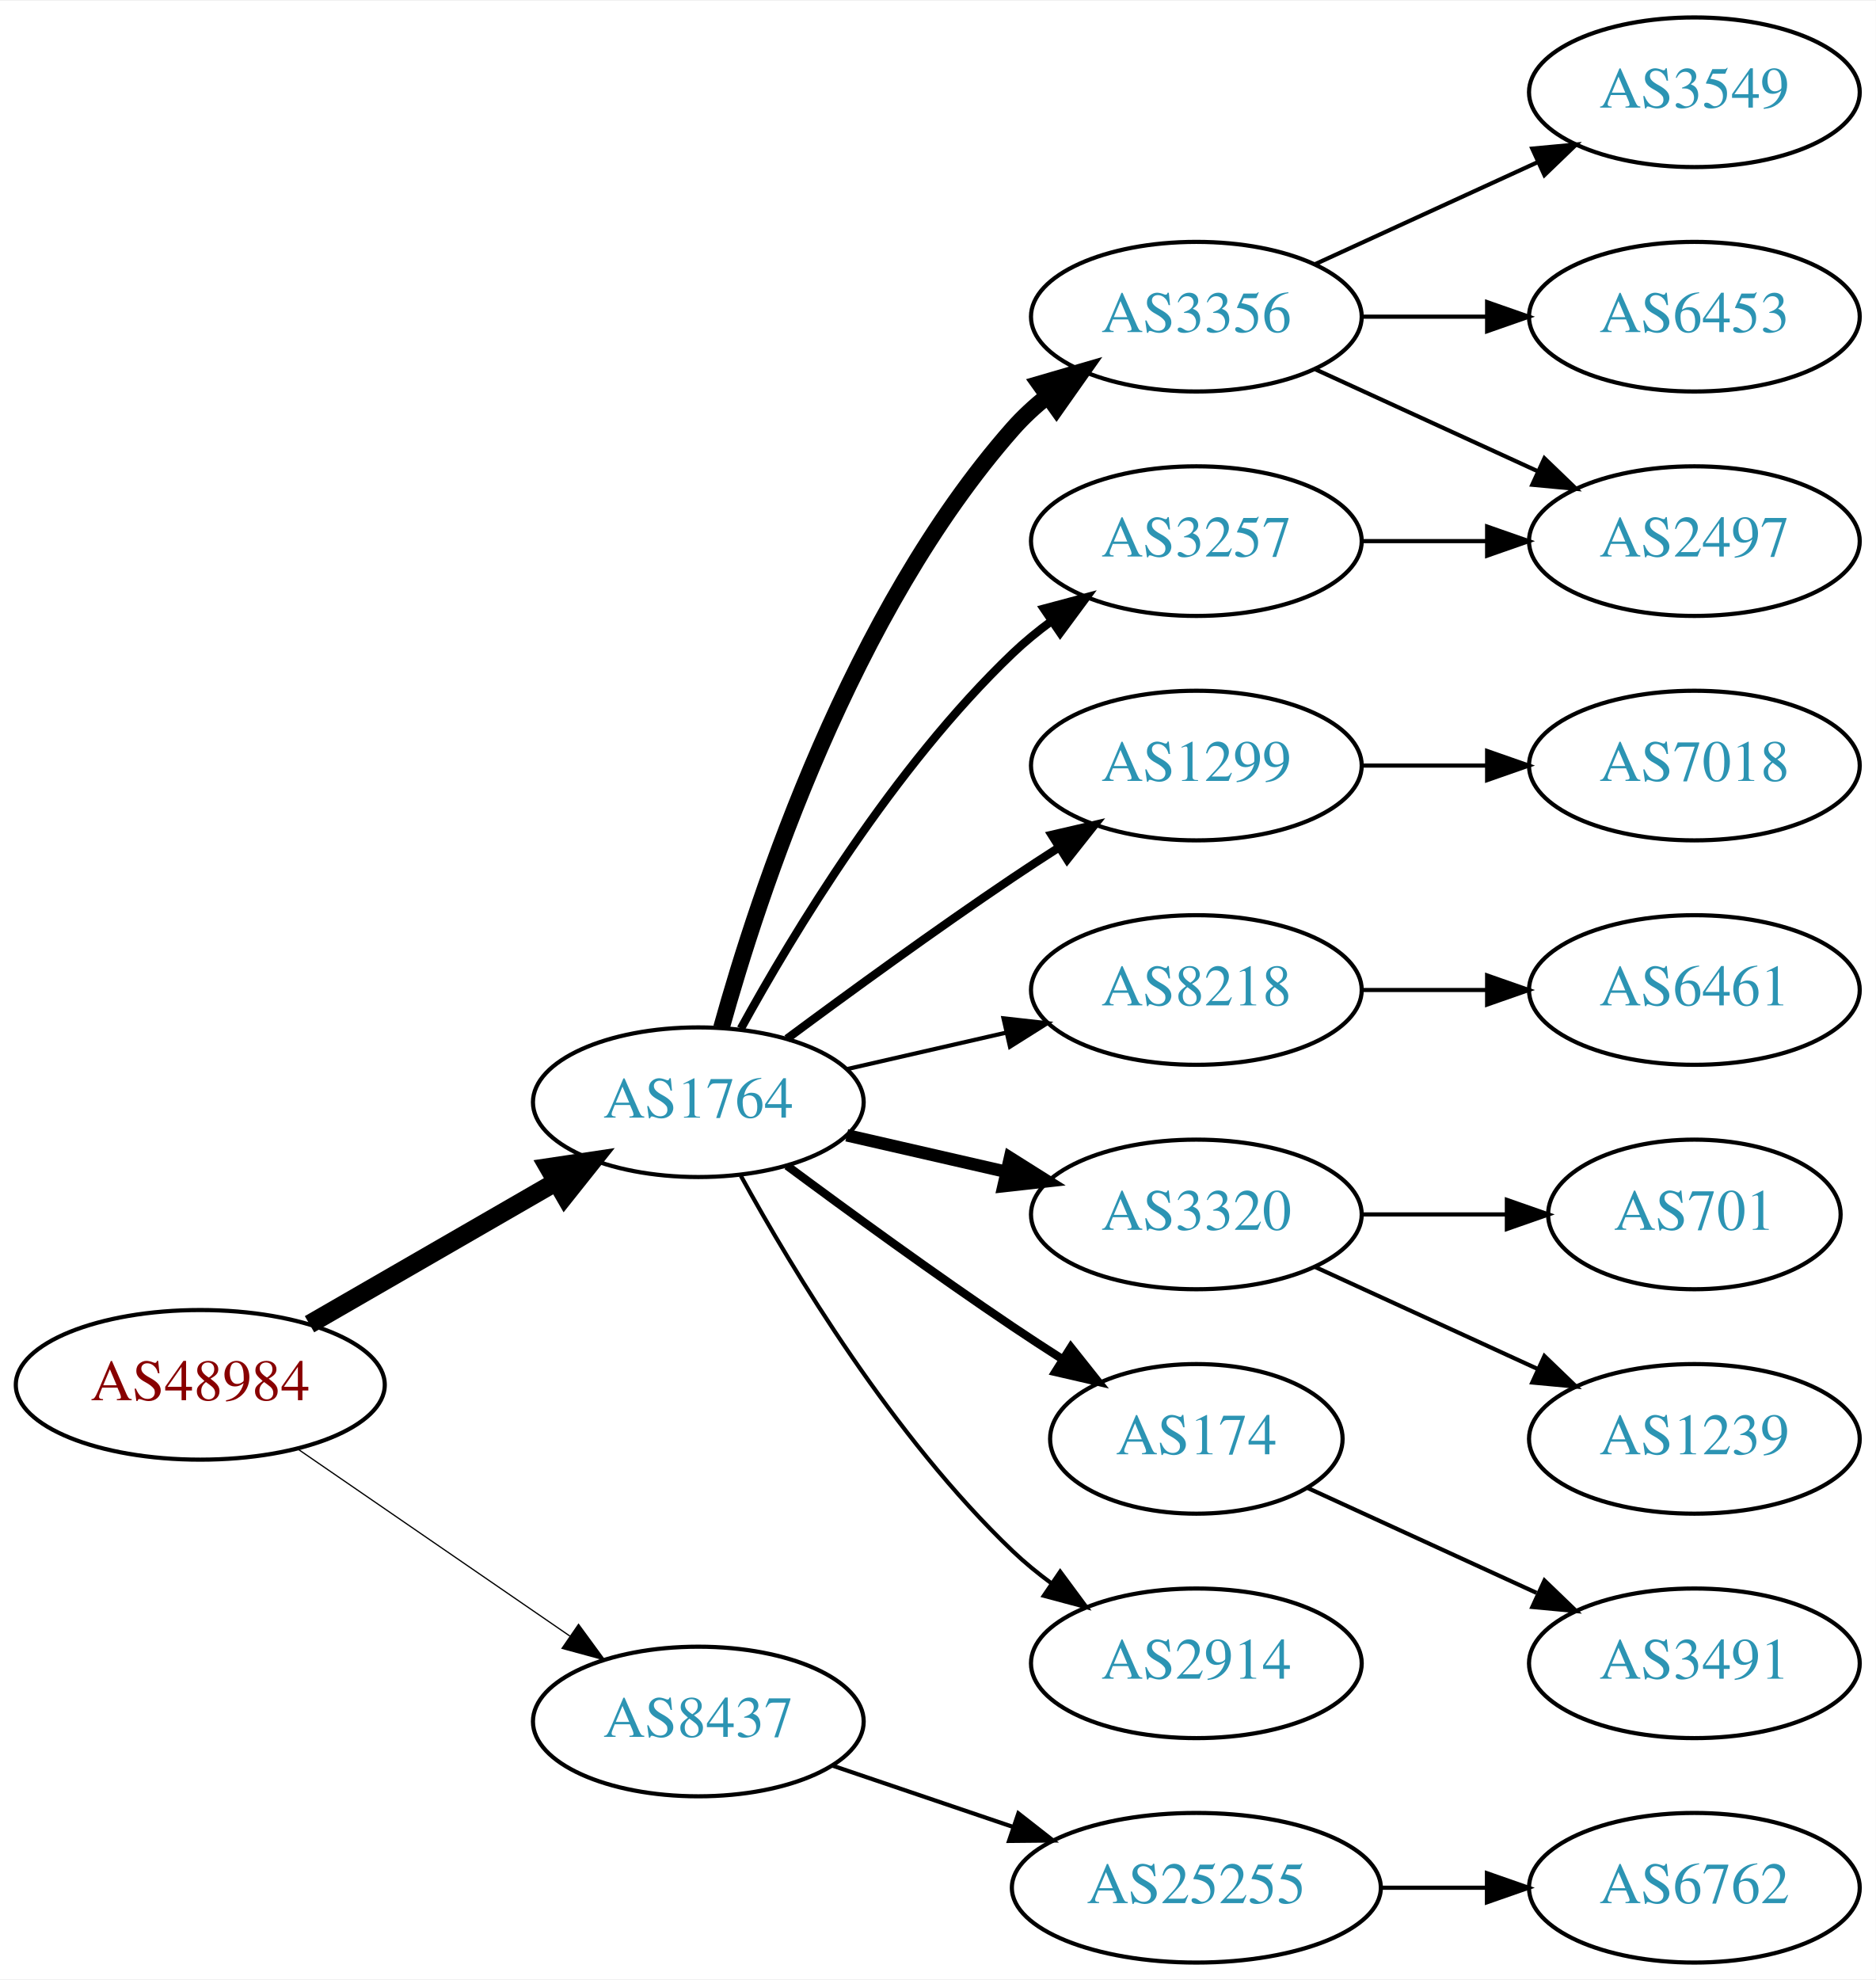
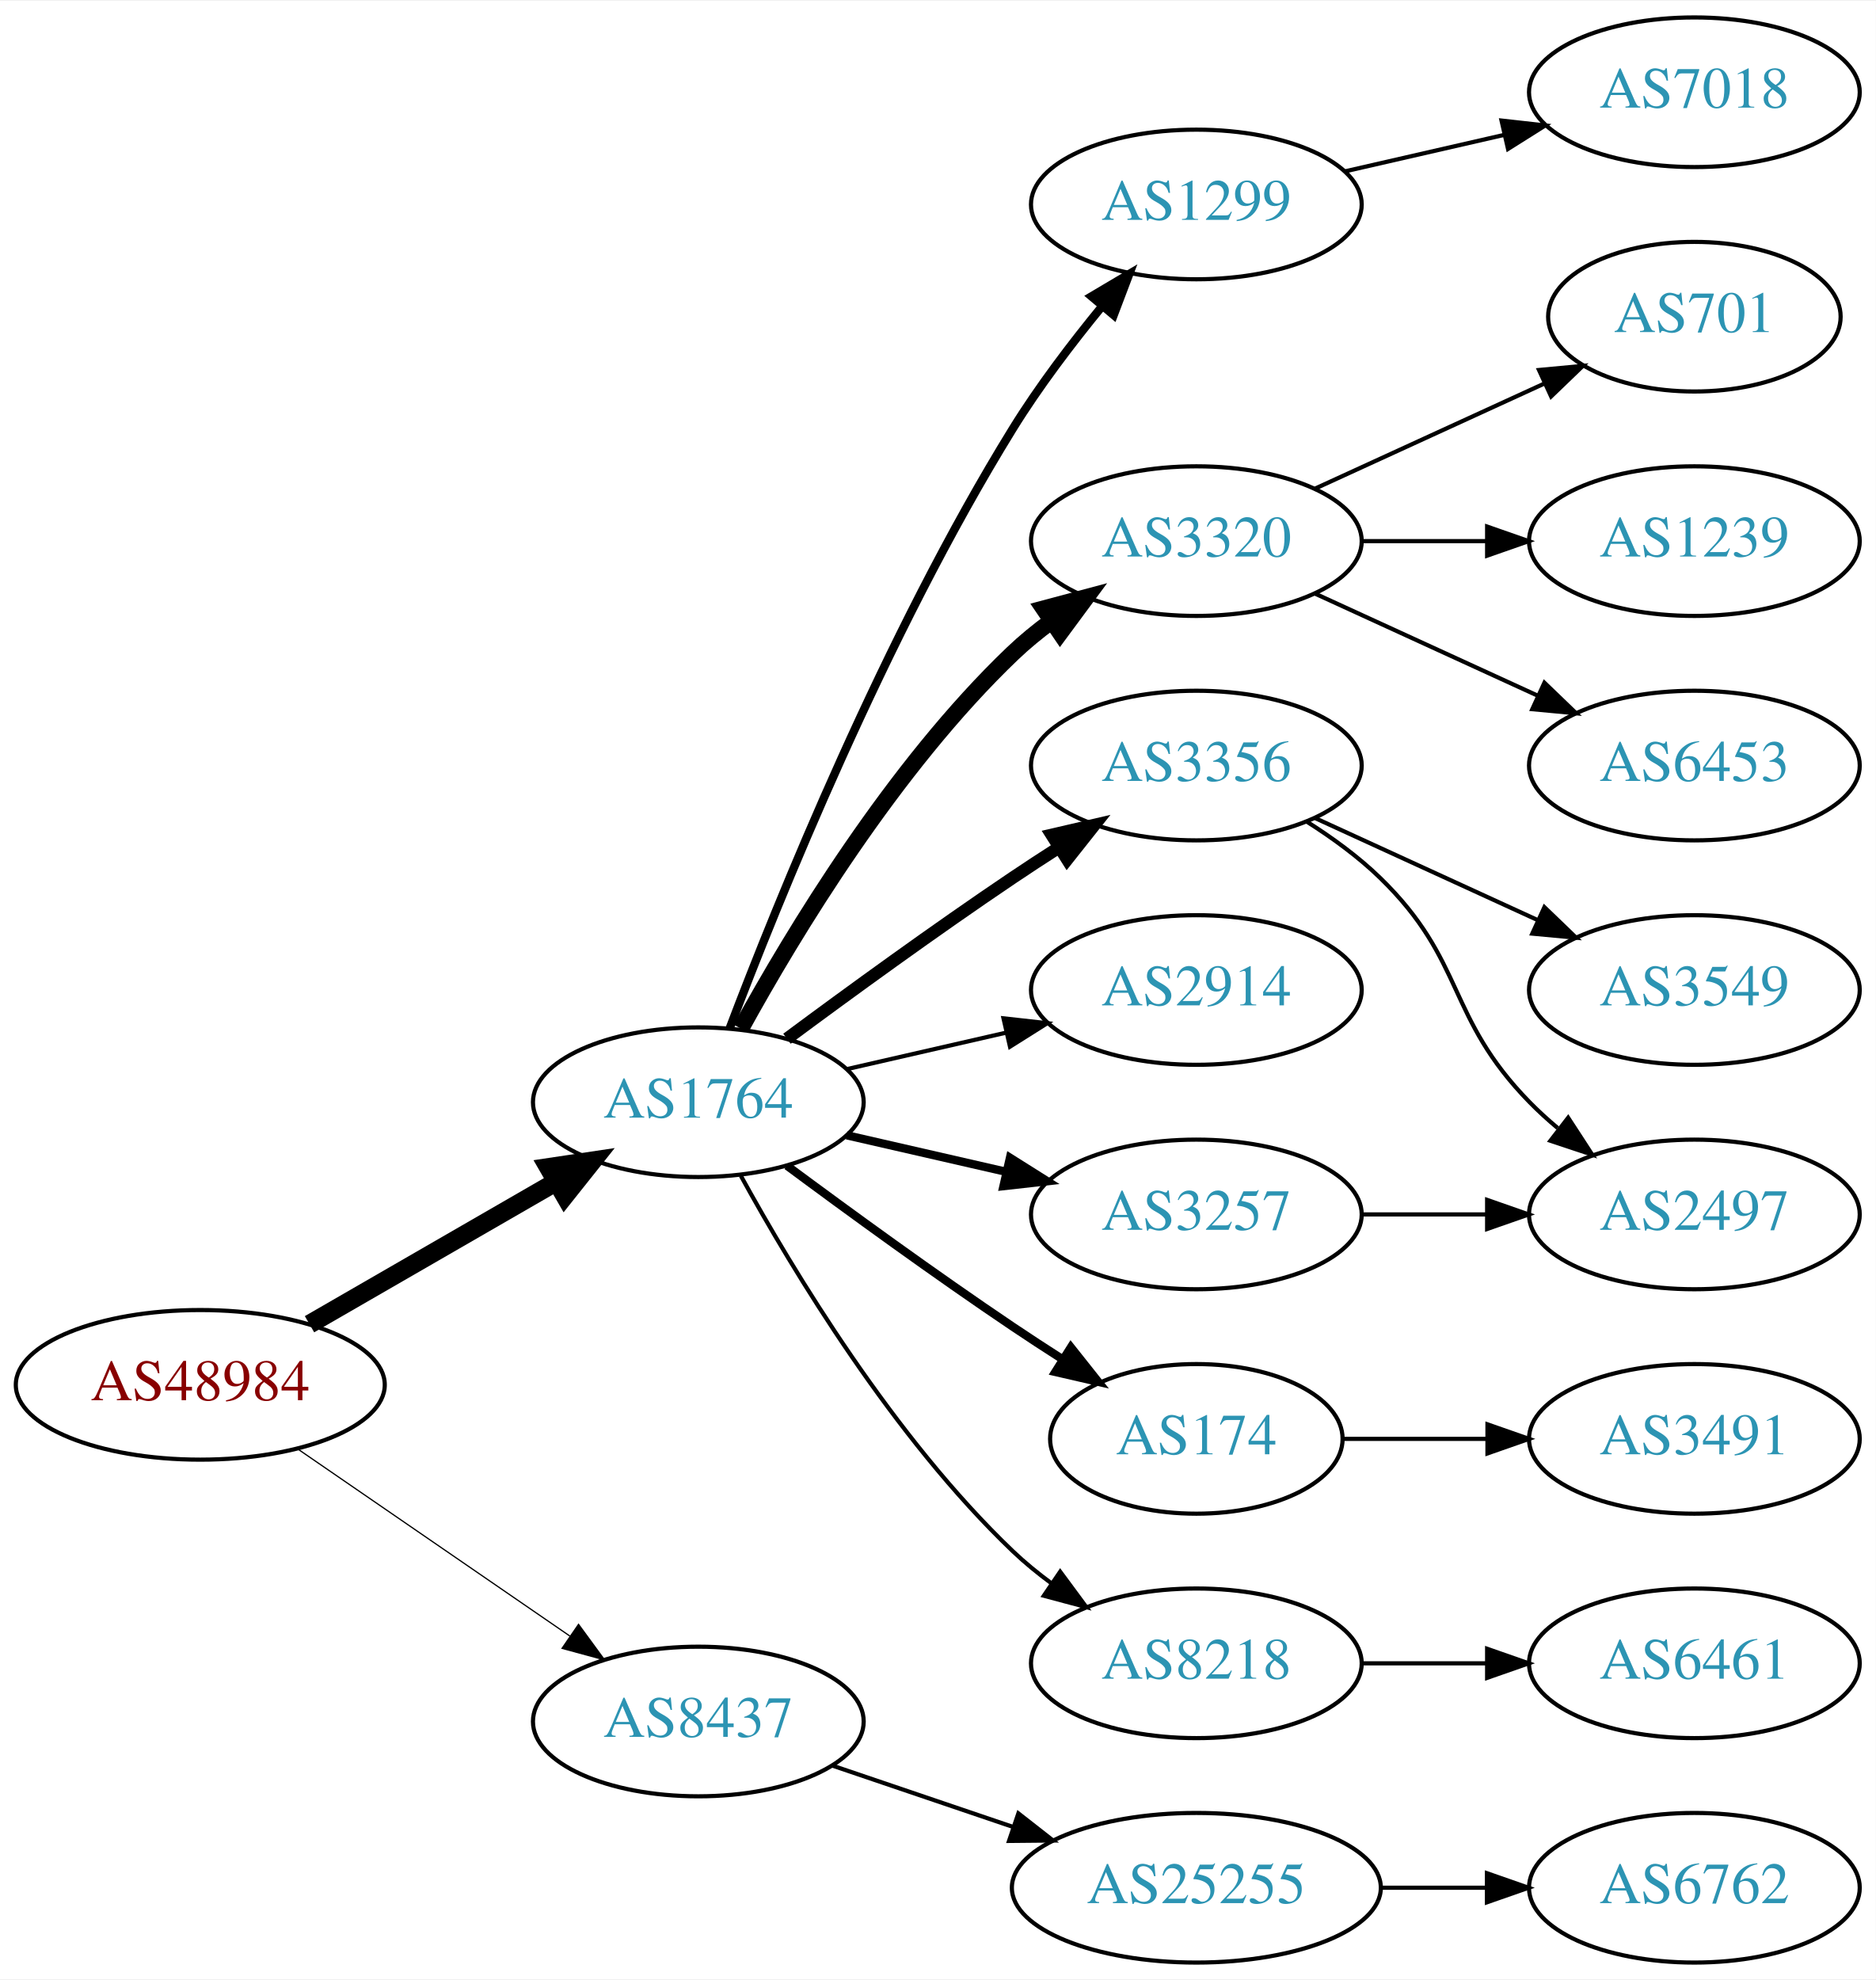
<svg xmlns="http://www.w3.org/2000/svg" xmlns:xlink="http://www.w3.org/1999/xlink" width="451pt" height="476pt" viewBox="0.00 0.00 451.37 476.00">
  <g id="graph0" class="graph" transform="scale(1 1) rotate(0) translate(4 472)">
    <polygon fill="white" stroke="none" points="-4,4 -4,-472 447.37,-472 447.37,4 -4,4" />
    <g id="node1" class="node">
      <g id="a_node1">
        <a xlink:href="/asn/48984" xlink:title="AS48984 ~ STLRG [AT]">
          <ellipse fill="#ffffff" stroke="black" cx="44.196" cy="-139" rx="44.393" ry="18" />
          <text text-anchor="middle" x="44.196" y="-135.3" font-family="Times,serif" font-size="14.00" fill="#880000">AS48984</text>
        </a>
      </g>
    </g>
    <g id="node2" class="node">
      <g id="a_node2">
        <a xlink:href="/asn/1764" xlink:title="AS1764 ~ NEXTLAYER-AS [AT]">
          <ellipse fill="#ffffff" stroke="black" cx="164.039" cy="-207" rx="39.794" ry="18" />
          <text text-anchor="middle" x="164.039" y="-203.3" font-family="Times,serif" font-size="14.00" fill="#2c94b3">AS1764</text>
        </a>
      </g>
    </g>
    <g id="edge1" class="edge">
      <path fill="none" stroke="black" stroke-width="4.5" d="M70.476,-153.588C87.796,-163.582 110.947,-176.941 129.763,-187.799" />
      <polygon fill="black" stroke="black" stroke-width="4.5" points="127.978,-191.314 138.607,-192.902 131.914,-184.493 127.978,-191.314" />
    </g>
    <g id="node3" class="node">
      <g id="a_node3">
        <a xlink:href="/asn/8437" xlink:title="AS8437 ~ Hutchison Drei Austria GmbH [AT]">
          <ellipse fill="#ffffff" stroke="black" cx="164.039" cy="-58" rx="39.794" ry="18" />
          <text text-anchor="middle" x="164.039" y="-54.3" font-family="Times,serif" font-size="14.00" fill="#2c94b3">AS8437</text>
        </a>
      </g>
    </g>
    <g id="edge2" class="edge">
      <path fill="none" stroke="black" stroke-width="0.3" d="M67.639,-123.574C86.22,-110.802 112.781,-92.545 133.161,-78.537" />
      <polygon fill="black" stroke="black" stroke-width="0.3" points="135.216,-81.371 141.475,-72.822 131.251,-75.602 135.216,-81.371" />
    </g>
    <g id="node4" class="node">
      <g id="a_node4">
        <a xlink:href="/asn/3356" xlink:title="AS3356 ~ Level 3 Parent, LLC [US]">
-           <ellipse fill="#ffffff" stroke="black" cx="283.881" cy="-396" rx="39.794" ry="18" />
-           <text text-anchor="middle" x="283.881" y="-392.3" font-family="Times,serif" font-size="14.00" fill="#2c94b3">AS3356</text>
+           <ellipse fill="#ffffff" stroke="black" cx="283.881" cy="-288" rx="39.794" ry="18" />
+           <text text-anchor="middle" x="283.881" y="-284.3" font-family="Times,serif" font-size="14.00" fill="#2c94b3">AS3356</text>
        </a>
      </g>
    </g>
    <g id="edge3" class="edge">
-       <path fill="none" stroke="black" stroke-width="4" d="M169.612,-224.946C178.517,-256.995 200.801,-324.842 239.685,-369 242.169,-371.821 245.019,-374.449 248.044,-376.871" />
-       <polygon fill="black" stroke="black" stroke-width="4" points="246.162,-379.828 256.334,-382.791 250.23,-374.131 246.162,-379.828" />
+       <path fill="none" stroke="black" stroke-width="3" d="M185.369,-222.277C200.231,-233.304 220.976,-248.407 239.685,-261 243.234,-263.389 246.984,-265.839 250.733,-268.242" />
+       <polygon fill="black" stroke="black" stroke-width="3" points="249.059,-271.325 259.381,-273.712 252.801,-265.409 249.059,-271.325" />
    </g>
    <g id="node5" class="node">
      <g id="a_node5">
-         <a xlink:href="/asn/1299" xlink:title="AS1299 ~ Telia Carrier [EU]">
-           <ellipse fill="#ffffff" stroke="black" cx="283.881" cy="-288" rx="39.794" ry="18" />
-           <text text-anchor="middle" x="283.881" y="-284.3" font-family="Times,serif" font-size="14.00" fill="#2c94b3">AS1299</text>
+         <a xlink:href="/asn/3320" xlink:title="AS3320 ~ DTAG [DE]">
+           <ellipse fill="#ffffff" stroke="black" cx="283.881" cy="-342" rx="39.794" ry="18" />
+           <text text-anchor="middle" x="283.881" y="-338.3" font-family="Times,serif" font-size="14.00" fill="#2c94b3">AS3320</text>
        </a>
      </g>
    </g>
    <g id="edge4" class="edge">
-       <path fill="none" stroke="black" stroke-width="2" d="M185.369,-222.277C200.231,-233.304 220.976,-248.407 239.685,-261 243.234,-263.389 246.984,-265.839 250.733,-268.242" />
-       <polygon fill="black" stroke="black" stroke-width="2" points="249.059,-271.325 259.381,-273.712 252.801,-265.409 249.059,-271.325" />
+       <path fill="none" stroke="black" stroke-width="4" d="M174.28,-224.713C186.825,-247.561 211.002,-287.611 239.685,-315 242.553,-317.739 245.742,-320.347 249.051,-322.785" />
+       <polygon fill="black" stroke="black" stroke-width="4" points="247.175,-325.742 257.411,-328.477 251.114,-319.956 247.175,-325.742" />
    </g>
    <g id="node6" class="node">
      <g id="a_node6">
-         <a xlink:href="/asn/8218" xlink:title="AS8218 ~ legacy Neotelecoms [FR]">
+         <a xlink:href="/asn/2914" xlink:title="AS2914 ~ NTT America, Inc. [US]">
          <ellipse fill="#ffffff" stroke="black" cx="283.881" cy="-234" rx="39.794" ry="18" />
-           <text text-anchor="middle" x="283.881" y="-230.3" font-family="Times,serif" font-size="14.00" fill="#2c94b3">AS8218</text>
+           <text text-anchor="middle" x="283.881" y="-230.3" font-family="Times,serif" font-size="14.00" fill="#2c94b3">AS2914</text>
        </a>
      </g>
    </g>
    <g id="edge5" class="edge">
      <path fill="none" stroke="black" d="M199.758,-214.955C211.758,-217.704 225.379,-220.825 238.071,-223.733" />
      <polygon fill="black" stroke="black" points="237.474,-227.187 248.003,-226.009 239.037,-220.364 237.474,-227.187" />
    </g>
    <g id="node7" class="node">
      <g id="a_node7">
-         <a xlink:href="/asn/3257" xlink:title="AS3257 ~ GTT [DE]">
-           <ellipse fill="#ffffff" stroke="black" cx="283.881" cy="-342" rx="39.794" ry="18" />
-           <text text-anchor="middle" x="283.881" y="-338.3" font-family="Times,serif" font-size="14.00" fill="#2c94b3">AS3257</text>
-         </a>
-       </g>
-     </g>
-     <g id="edge6" class="edge">
-       <path fill="none" stroke="black" stroke-width="2" d="M174.28,-224.713C186.825,-247.561 211.002,-287.611 239.685,-315 242.553,-317.739 245.742,-320.347 249.051,-322.785" />
-       <polygon fill="black" stroke="black" stroke-width="2" points="247.175,-325.742 257.411,-328.477 251.114,-319.956 247.175,-325.742" />
-     </g>
-     <g id="node8" class="node">
-       <g id="a_node8">
-         <a xlink:href="/asn/3320" xlink:title="AS3320 ~ DTAG [DE]">
-           <ellipse fill="#ffffff" stroke="black" cx="283.881" cy="-180" rx="39.794" ry="18" />
-           <text text-anchor="middle" x="283.881" y="-176.3" font-family="Times,serif" font-size="14.00" fill="#2c94b3">AS3320</text>
-         </a>
-       </g>
-     </g>
-     <g id="edge7" class="edge">
-       <path fill="none" stroke="black" stroke-width="3" d="M199.758,-199.045C211.758,-196.296 225.379,-193.175 238.071,-190.267" />
-       <polygon fill="black" stroke="black" stroke-width="3" points="239.037,-193.636 248.003,-187.991 237.474,-186.813 239.037,-193.636" />
-     </g>
-     <g id="node9" class="node">
-       <g id="a_node9">
        <a xlink:href="/asn/174" xlink:title="AS174 ~ Cogent Communications [US]">
          <ellipse fill="#ffffff" stroke="black" cx="283.881" cy="-126" rx="35.194" ry="18" />
          <text text-anchor="middle" x="283.881" y="-122.3" font-family="Times,serif" font-size="14.00" fill="#2c94b3">AS174</text>
        </a>
      </g>
    </g>
-     <g id="edge8" class="edge">
+     <g id="edge6" class="edge">
      <path fill="none" stroke="black" stroke-width="2" d="M185.369,-191.723C200.231,-180.696 220.976,-165.593 239.685,-153 243.502,-150.431 247.552,-147.79 251.583,-145.214" />
      <polygon fill="black" stroke="black" stroke-width="2" points="253.687,-148.025 260.277,-139.729 249.952,-142.105 253.687,-148.025" />
    </g>
+     <g id="node8" class="node">
+       <g id="a_node8">
+         <a xlink:href="/asn/8218" xlink:title="AS8218 ~ legacy Neotelecoms [FR]">
+           <ellipse fill="#ffffff" stroke="black" cx="283.881" cy="-72" rx="39.794" ry="18" />
+           <text text-anchor="middle" x="283.881" y="-68.3" font-family="Times,serif" font-size="14.00" fill="#2c94b3">AS8218</text>
+         </a>
+       </g>
+     </g>
+     <g id="edge7" class="edge">
+       <path fill="none" stroke="black" d="M174.28,-189.287C186.825,-166.439 211.002,-126.389 239.685,-99 242.553,-96.261 245.742,-93.653 249.051,-91.215" />
+       <polygon fill="black" stroke="black" points="251.114,-94.044 257.411,-85.523 247.175,-88.258 251.114,-94.044" />
+     </g>
+     <g id="node9" class="node">
+       <g id="a_node9">
+         <a xlink:href="/asn/3257" xlink:title="AS3257 ~ GTT [DE]">
+           <ellipse fill="#ffffff" stroke="black" cx="283.881" cy="-180" rx="39.794" ry="18" />
+           <text text-anchor="middle" x="283.881" y="-176.3" font-family="Times,serif" font-size="14.00" fill="#2c94b3">AS3257</text>
+         </a>
+       </g>
+     </g>
+     <g id="edge8" class="edge">
+       <path fill="none" stroke="black" stroke-width="2" d="M199.758,-199.045C211.758,-196.296 225.379,-193.175 238.071,-190.267" />
+       <polygon fill="black" stroke="black" stroke-width="2" points="239.037,-193.636 248.003,-187.991 237.474,-186.813 239.037,-193.636" />
+     </g>
    <g id="node10" class="node">
      <g id="a_node10">
-         <a xlink:href="/asn/2914" xlink:title="AS2914 ~ NTT America, Inc. [US]">
-           <ellipse fill="#ffffff" stroke="black" cx="283.881" cy="-72" rx="39.794" ry="18" />
-           <text text-anchor="middle" x="283.881" y="-68.3" font-family="Times,serif" font-size="14.00" fill="#2c94b3">AS2914</text>
+         <a xlink:href="/asn/1299" xlink:title="AS1299 ~ Telia Carrier [EU]">
+           <ellipse fill="#ffffff" stroke="black" cx="283.881" cy="-423" rx="39.794" ry="18" />
+           <text text-anchor="middle" x="283.881" y="-419.3" font-family="Times,serif" font-size="14.00" fill="#2c94b3">AS1299</text>
        </a>
      </g>
    </g>
    <g id="edge9" class="edge">
-       <path fill="none" stroke="black" d="M174.28,-189.287C186.825,-166.439 211.002,-126.389 239.685,-99 242.553,-96.261 245.742,-93.653 249.051,-91.215" />
-       <polygon fill="black" stroke="black" points="251.114,-94.044 257.411,-85.523 247.175,-88.258 251.114,-94.044" />
+       <path fill="none" stroke="black" stroke-width="2" d="M171.566,-224.733C183.177,-255.318 209.095,-319.466 239.685,-369 245.964,-379.167 253.89,-389.591 261.233,-398.535" />
+       <polygon fill="black" stroke="black" stroke-width="2" points="258.634,-400.882 267.749,-406.283 263.992,-396.377 258.634,-400.882" />
    </g>
    <g id="node19" class="node">
      <g id="a_node19">
        <a xlink:href="/asn/25255" xlink:title="AS25255 ~ ==&gt; TELE2 AUSTRIA &lt;== [AT]">
          <ellipse fill="#ffffff" stroke="black" cx="283.881" cy="-18" rx="44.393" ry="18" />
          <text text-anchor="middle" x="283.881" y="-14.3" font-family="Times,serif" font-size="14.00" fill="#2c94b3">AS25255</text>
        </a>
      </g>
    </g>
    <g id="edge19" class="edge">
      <path fill="none" stroke="black" d="M196.309,-47.386C209.605,-42.873 225.331,-37.535 239.707,-32.655" />
      <polygon fill="black" stroke="black" points="241.054,-35.894 249.398,-29.365 238.804,-29.265 241.054,-35.894" />
    </g>
    <g id="node11" class="node">
      <g id="a_node11">
-         <a xlink:href="/asn/3549" xlink:title="AS3549 ~ Level 3 Parent, LLC [US]">
-           <ellipse fill="#ffffff" stroke="black" cx="403.724" cy="-450" rx="39.794" ry="18" />
-           <text text-anchor="middle" x="403.724" y="-446.3" font-family="Times,serif" font-size="14.00" fill="#2c94b3">AS3549</text>
+         <a xlink:href="/asn/2497" xlink:title="AS2497 ~ Internet Initiative Japan Inc. [JP]">
+           <ellipse fill="#ffffff" stroke="black" cx="403.724" cy="-180" rx="39.794" ry="18" />
+           <text text-anchor="middle" x="403.724" y="-176.3" font-family="Times,serif" font-size="14.00" fill="#2c94b3">AS2497</text>
        </a>
      </g>
    </g>
    <g id="edge10" class="edge">
-       <path fill="none" stroke="black" d="M312.51,-408.661C328.467,-415.973 348.738,-425.261 366.02,-433.181" />
-       <polygon fill="black" stroke="black" points="364.719,-436.435 375.268,-437.419 367.635,-430.071 364.719,-436.435" />
+       <path fill="none" stroke="black" d="M310.41,-274.538C316.573,-270.638 322.875,-266.052 328.077,-261 348.771,-240.906 343.905,-227.617 364.077,-207 366.17,-204.861 368.453,-202.782 370.83,-200.79" />
+       <polygon fill="black" stroke="black" points="373.349,-203.268 379.13,-194.389 369.074,-197.725 373.349,-203.268" />
    </g>
    <g id="node12" class="node">
      <g id="a_node12">
-         <a xlink:href="/asn/2497" xlink:title="AS2497 ~ Internet Initiative Japan Inc. [JP]">
-           <ellipse fill="#ffffff" stroke="black" cx="403.724" cy="-342" rx="39.794" ry="18" />
-           <text text-anchor="middle" x="403.724" y="-338.3" font-family="Times,serif" font-size="14.00" fill="#2c94b3">AS2497</text>
+         <a xlink:href="/asn/3549" xlink:title="AS3549 ~ Level 3 Parent, LLC [US]">
+           <ellipse fill="#ffffff" stroke="black" cx="403.724" cy="-234" rx="39.794" ry="18" />
+           <text text-anchor="middle" x="403.724" y="-230.3" font-family="Times,serif" font-size="14.00" fill="#2c94b3">AS3549</text>
        </a>
      </g>
    </g>
    <g id="edge11" class="edge">
-       <path fill="none" stroke="black" d="M312.51,-383.339C328.467,-376.027 348.738,-366.739 366.02,-358.819" />
-       <polygon fill="black" stroke="black" points="367.635,-361.929 375.268,-354.581 364.719,-355.565 367.635,-361.929" />
+       <path fill="none" stroke="black" d="M312.51,-275.339C328.467,-268.027 348.738,-258.739 366.02,-250.819" />
+       <polygon fill="black" stroke="black" points="367.635,-253.929 375.268,-246.581 364.719,-247.565 367.635,-253.929" />
    </g>
    <g id="node13" class="node">
      <g id="a_node13">
        <a xlink:href="/asn/6453" xlink:title="AS6453 ~ TATA COMMUNICATIONS (AMERICA) INC [US]">
-           <ellipse fill="#ffffff" stroke="black" cx="403.724" cy="-396" rx="39.794" ry="18" />
-           <text text-anchor="middle" x="403.724" y="-392.3" font-family="Times,serif" font-size="14.00" fill="#2c94b3">AS6453</text>
+           <ellipse fill="#ffffff" stroke="black" cx="403.724" cy="-288" rx="39.794" ry="18" />
+           <text text-anchor="middle" x="403.724" y="-284.3" font-family="Times,serif" font-size="14.00" fill="#2c94b3">AS6453</text>
        </a>
      </g>
    </g>
    <g id="edge12" class="edge">
-       <path fill="none" stroke="black" d="M323.794,-396C333.347,-396 343.697,-396 353.659,-396" />
-       <polygon fill="black" stroke="black" points="353.852,-399.5 363.852,-396 353.852,-392.5 353.852,-399.5" />
+       <path fill="none" stroke="black" d="M312.51,-329.339C328.467,-322.027 348.738,-312.739 366.02,-304.819" />
+       <polygon fill="black" stroke="black" points="367.635,-307.929 375.268,-300.581 364.719,-301.565 367.635,-307.929" />
+     </g>
+     <g id="node14" class="node">
+       <g id="a_node14">
+         <a xlink:href="/asn/701" xlink:title="AS701 ~ UUNET [US]">
+           <ellipse fill="#ffffff" stroke="black" cx="403.724" cy="-396" rx="35.194" ry="18" />
+           <text text-anchor="middle" x="403.724" y="-392.3" font-family="Times,serif" font-size="14.00" fill="#2c94b3">AS701</text>
+         </a>
+       </g>
+     </g>
+     <g id="edge13" class="edge">
+       <path fill="none" stroke="black" d="M312.51,-354.661C328.926,-362.183 349.908,-371.798 367.505,-379.861" />
+       <polygon fill="black" stroke="black" points="366.333,-383.174 376.882,-384.158 369.249,-376.811 366.333,-383.174" />
    </g>
    <g id="node15" class="node">
      <g id="a_node15">
-         <a xlink:href="/asn/7018" xlink:title="AS7018 ~ AT&amp;T Services, Inc. [US]">
-           <ellipse fill="#ffffff" stroke="black" cx="403.724" cy="-288" rx="39.794" ry="18" />
-           <text text-anchor="middle" x="403.724" y="-284.3" font-family="Times,serif" font-size="14.00" fill="#2c94b3">AS7018</text>
+         <a xlink:href="/asn/1239" xlink:title="AS1239 ~ Sprint [US]">
+           <ellipse fill="#ffffff" stroke="black" cx="403.724" cy="-342" rx="39.794" ry="18" />
+           <text text-anchor="middle" x="403.724" y="-338.3" font-family="Times,serif" font-size="14.00" fill="#2c94b3">AS1239</text>
        </a>
      </g>
    </g>
    <g id="edge14" class="edge">
-       <path fill="none" stroke="black" d="M323.794,-288C333.347,-288 343.697,-288 353.659,-288" />
-       <polygon fill="black" stroke="black" points="353.852,-291.5 363.852,-288 353.852,-284.5 353.852,-291.5" />
-     </g>
-     <g id="node14" class="node">
-       <g id="a_node14">
-         <a xlink:href="/asn/6461" xlink:title="AS6461 ~ Zayo Bandwidth [US]">
-           <ellipse fill="#ffffff" stroke="black" cx="403.724" cy="-234" rx="39.794" ry="18" />
-           <text text-anchor="middle" x="403.724" y="-230.3" font-family="Times,serif" font-size="14.00" fill="#2c94b3">AS6461</text>
-         </a>
-       </g>
-     </g>
-     <g id="edge13" class="edge">
-       <path fill="none" stroke="black" d="M323.794,-234C333.347,-234 343.697,-234 353.659,-234" />
-       <polygon fill="black" stroke="black" points="353.852,-237.5 363.852,-234 353.852,-230.5 353.852,-237.5" />
-     </g>
-     <g id="edge16" class="edge">
      <path fill="none" stroke="black" d="M323.794,-342C333.347,-342 343.697,-342 353.659,-342" />
      <polygon fill="black" stroke="black" points="353.852,-345.5 363.852,-342 353.852,-338.5 353.852,-345.5" />
    </g>
+     <g id="node18" class="node">
+       <g id="a_node18">
+         <a xlink:href="/asn/3491" xlink:title="AS3491 ~ PCCW Global, Inc. [US]">
+           <ellipse fill="#ffffff" stroke="black" cx="403.724" cy="-126" rx="39.794" ry="18" />
+           <text text-anchor="middle" x="403.724" y="-122.3" font-family="Times,serif" font-size="14.00" fill="#2c94b3">AS3491</text>
+         </a>
+       </g>
+     </g>
+     <g id="edge18" class="edge">
+       <path fill="none" stroke="black" d="M319.283,-126C330.107,-126 342.275,-126 353.901,-126" />
+       <polygon fill="black" stroke="black" points="353.932,-129.5 363.932,-126 353.932,-122.5 353.932,-129.5" />
+     </g>
+     <g id="node16" class="node">
+       <g id="a_node16">
+         <a xlink:href="/asn/6461" xlink:title="AS6461 ~ Zayo Bandwidth [US]">
+           <ellipse fill="#ffffff" stroke="black" cx="403.724" cy="-72" rx="39.794" ry="18" />
+           <text text-anchor="middle" x="403.724" y="-68.3" font-family="Times,serif" font-size="14.00" fill="#2c94b3">AS6461</text>
+         </a>
+       </g>
+     </g>
+     <g id="edge15" class="edge">
+       <path fill="none" stroke="black" d="M323.794,-72C333.347,-72 343.697,-72 353.659,-72" />
+       <polygon fill="black" stroke="black" points="353.852,-75.5 363.852,-72 353.852,-68.5 353.852,-75.5" />
+     </g>
+     <g id="edge16" class="edge">
+       <path fill="none" stroke="black" d="M323.794,-180C333.347,-180 343.697,-180 353.659,-180" />
+       <polygon fill="black" stroke="black" points="353.852,-183.5 363.852,-180 353.852,-176.5 353.852,-183.5" />
+     </g>
    <g id="node17" class="node">
      <g id="a_node17">
-         <a xlink:href="/asn/701" xlink:title="AS701 ~ UUNET [US]">
-           <ellipse fill="#ffffff" stroke="black" cx="403.724" cy="-180" rx="35.194" ry="18" />
-           <text text-anchor="middle" x="403.724" y="-176.3" font-family="Times,serif" font-size="14.00" fill="#2c94b3">AS701</text>
+         <a xlink:href="/asn/7018" xlink:title="AS7018 ~ AT&amp;T Services, Inc. [US]">
+           <ellipse fill="#ffffff" stroke="black" cx="403.724" cy="-450" rx="39.794" ry="18" />
+           <text text-anchor="middle" x="403.724" y="-446.3" font-family="Times,serif" font-size="14.00" fill="#2c94b3">AS7018</text>
        </a>
      </g>
    </g>
    <g id="edge17" class="edge">
-       <path fill="none" stroke="black" d="M323.794,-180C334.881,-180 347.04,-180 358.422,-180" />
-       <polygon fill="black" stroke="black" points="358.604,-183.5 368.604,-180 358.604,-176.5 358.604,-183.5" />
-     </g>
-     <g id="node18" class="node">
-       <g id="a_node18">
-         <a xlink:href="/asn/1239" xlink:title="AS1239 ~ Sprint [US]">
-           <ellipse fill="#ffffff" stroke="black" cx="403.724" cy="-126" rx="39.794" ry="18" />
-           <text text-anchor="middle" x="403.724" y="-122.3" font-family="Times,serif" font-size="14.00" fill="#2c94b3">AS1239</text>
-         </a>
-       </g>
-     </g>
-     <g id="edge18" class="edge">
-       <path fill="none" stroke="black" d="M312.51,-167.339C328.467,-160.027 348.738,-150.739 366.02,-142.819" />
-       <polygon fill="black" stroke="black" points="367.635,-145.929 375.268,-138.581 364.719,-139.565 367.635,-145.929" />
-     </g>
-     <g id="node16" class="node">
-       <g id="a_node16">
-         <a xlink:href="/asn/3491" xlink:title="AS3491 ~ PCCW Global, Inc. [US]">
-           <ellipse fill="#ffffff" stroke="black" cx="403.724" cy="-72" rx="39.794" ry="18" />
-           <text text-anchor="middle" x="403.724" y="-68.3" font-family="Times,serif" font-size="14.00" fill="#2c94b3">AS3491</text>
-         </a>
-       </g>
-     </g>
-     <g id="edge15" class="edge">
-       <path fill="none" stroke="black" d="M310.742,-114.149C326.863,-106.762 347.865,-97.138 365.73,-88.952" />
-       <polygon fill="black" stroke="black" points="367.649,-91.923 375.282,-84.575 364.733,-85.559 367.649,-91.923" />
+       <path fill="none" stroke="black" d="M319.6,-430.955C331.6,-433.704 345.221,-436.825 357.914,-439.733" />
+       <polygon fill="black" stroke="black" points="357.316,-443.187 367.845,-442.009 358.88,-436.364 357.316,-443.187" />
    </g>
    <g id="node20" class="node">
      <g id="a_node20">
        <a xlink:href="/asn/6762" xlink:title="AS6762 ~ TELECOM ITALIA SPARKLE S.p.A. [IT]">
          <ellipse fill="#ffffff" stroke="black" cx="403.724" cy="-18" rx="39.794" ry="18" />
          <text text-anchor="middle" x="403.724" y="-14.3" font-family="Times,serif" font-size="14.00" fill="#2c94b3">AS6762</text>
        </a>
      </g>
    </g>
    <g id="edge20" class="edge">
      <path fill="none" stroke="black" d="M328.092,-18C336.405,-18 345.168,-18 353.65,-18" />
      <polygon fill="black" stroke="black" points="353.809,-21.5 363.809,-18 353.809,-14.5 353.809,-21.5" />
    </g>
  </g>
</svg>
